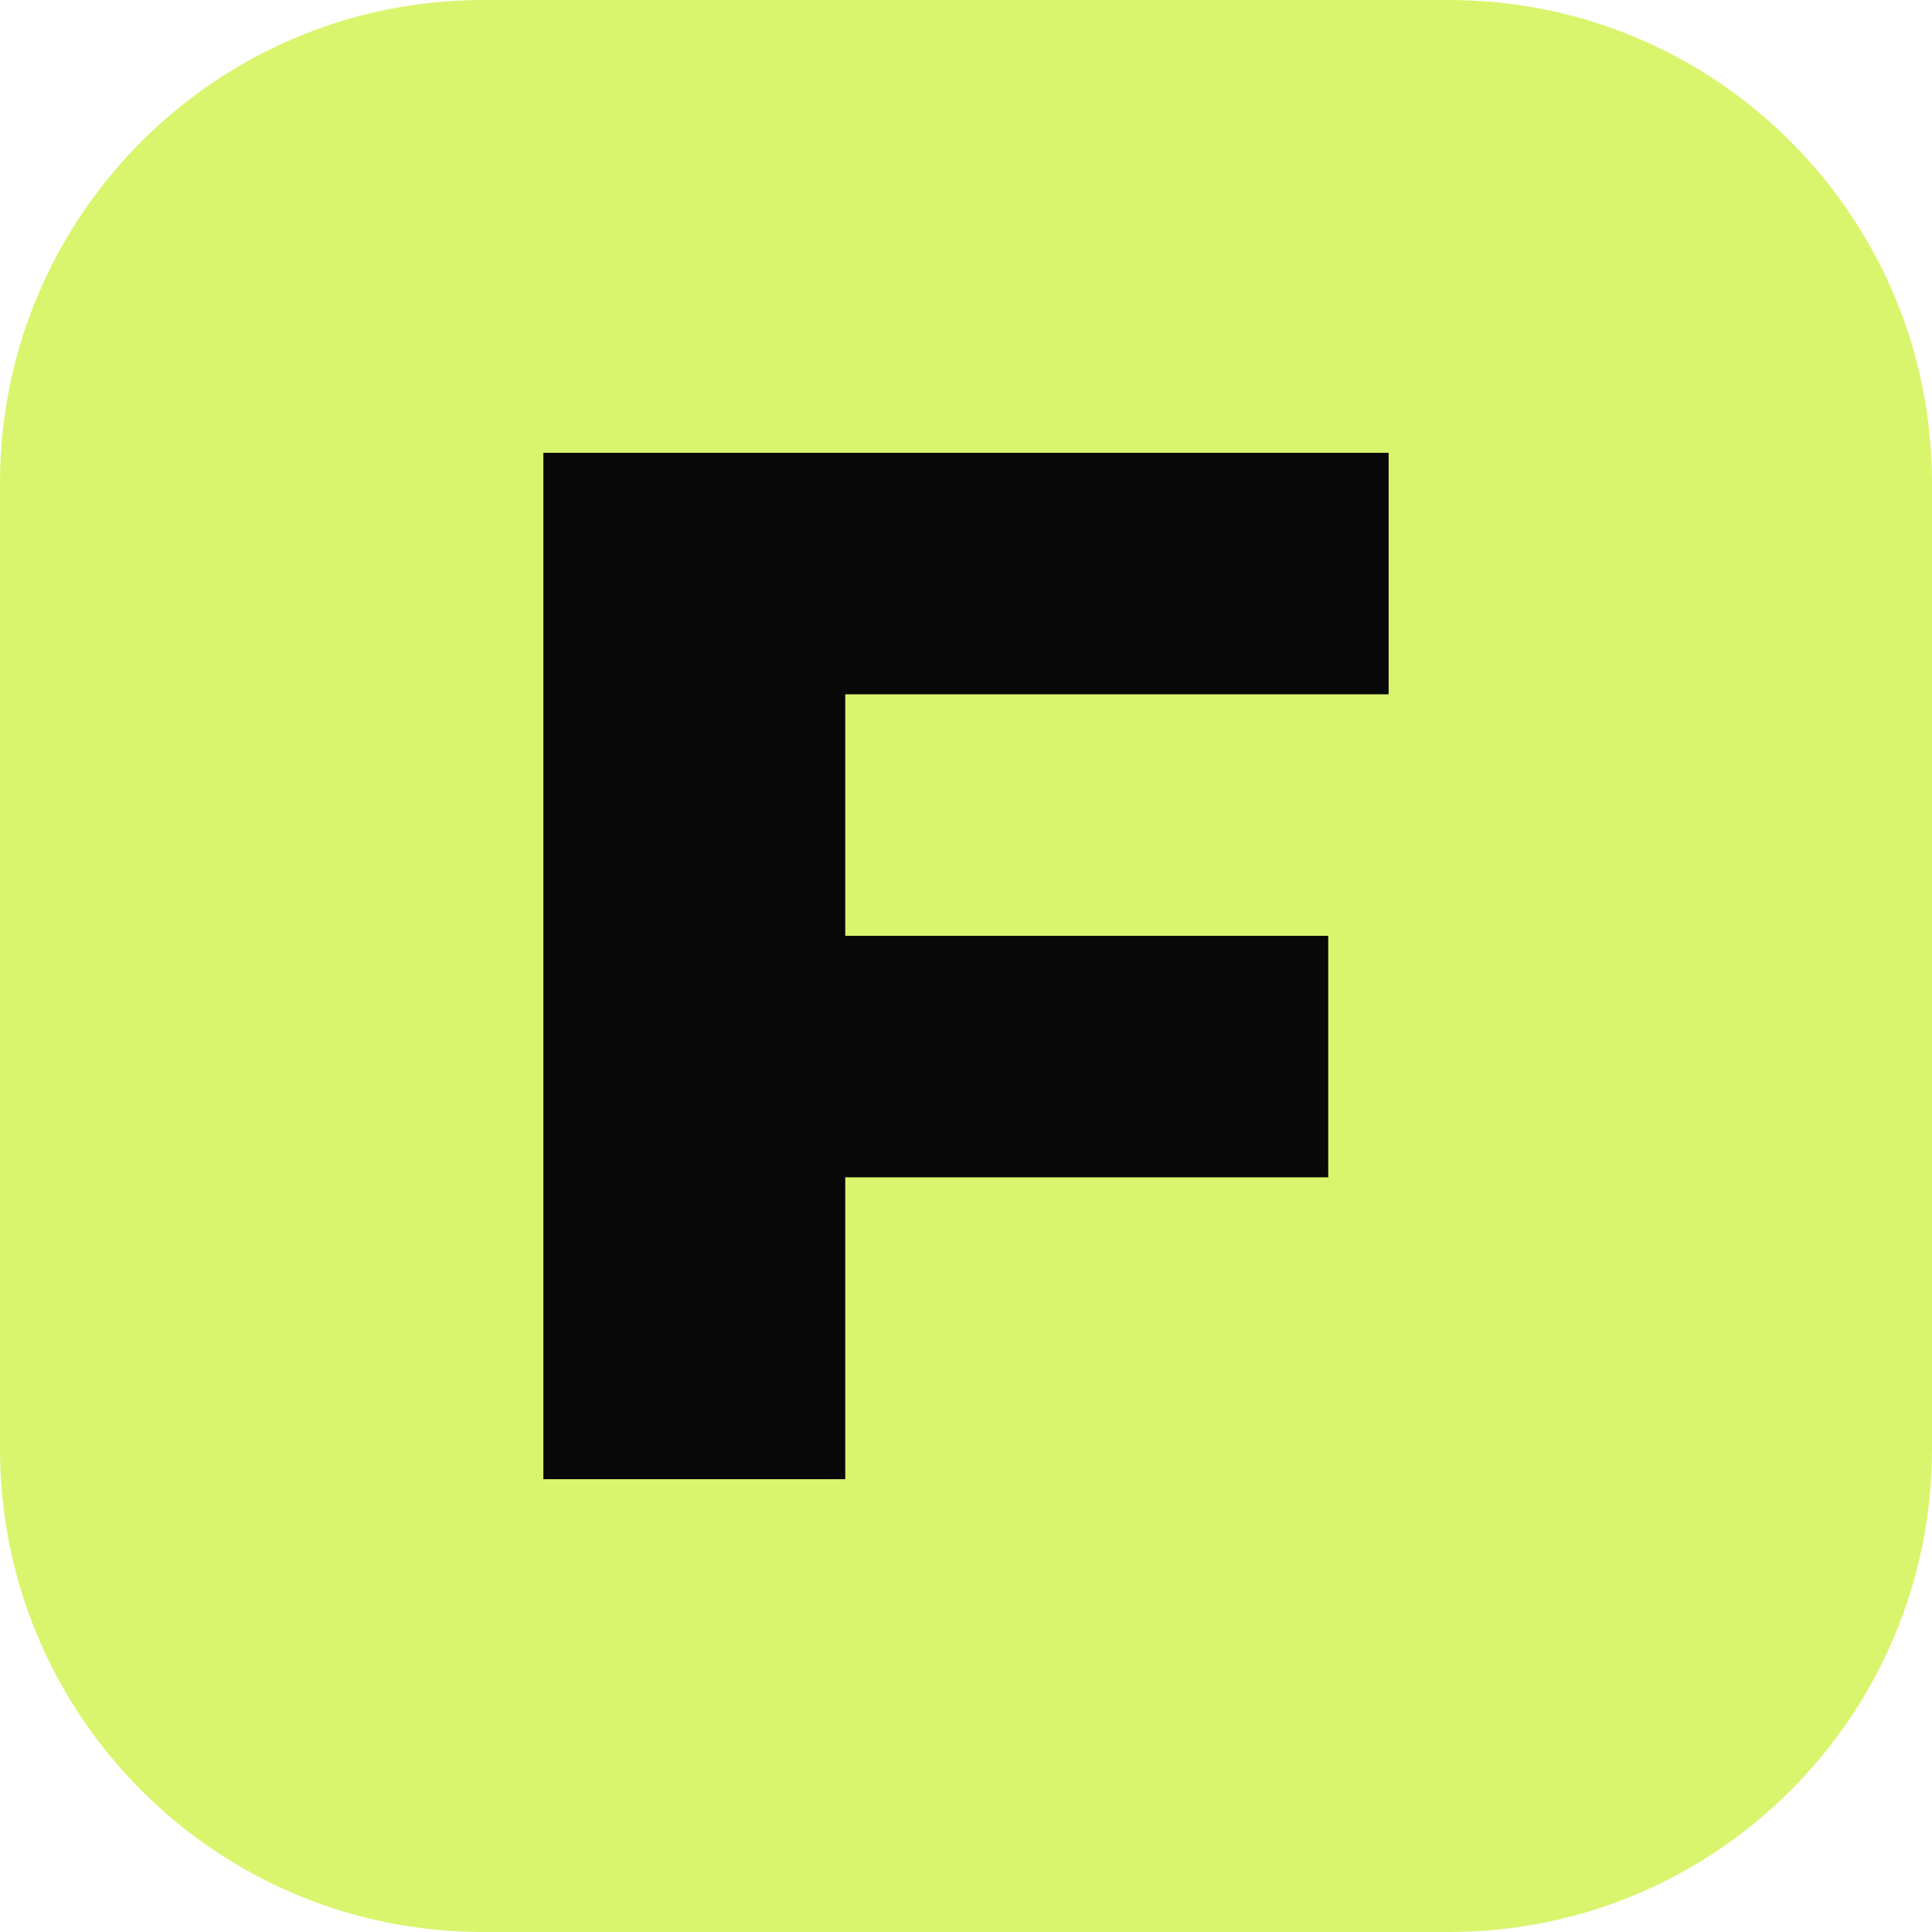
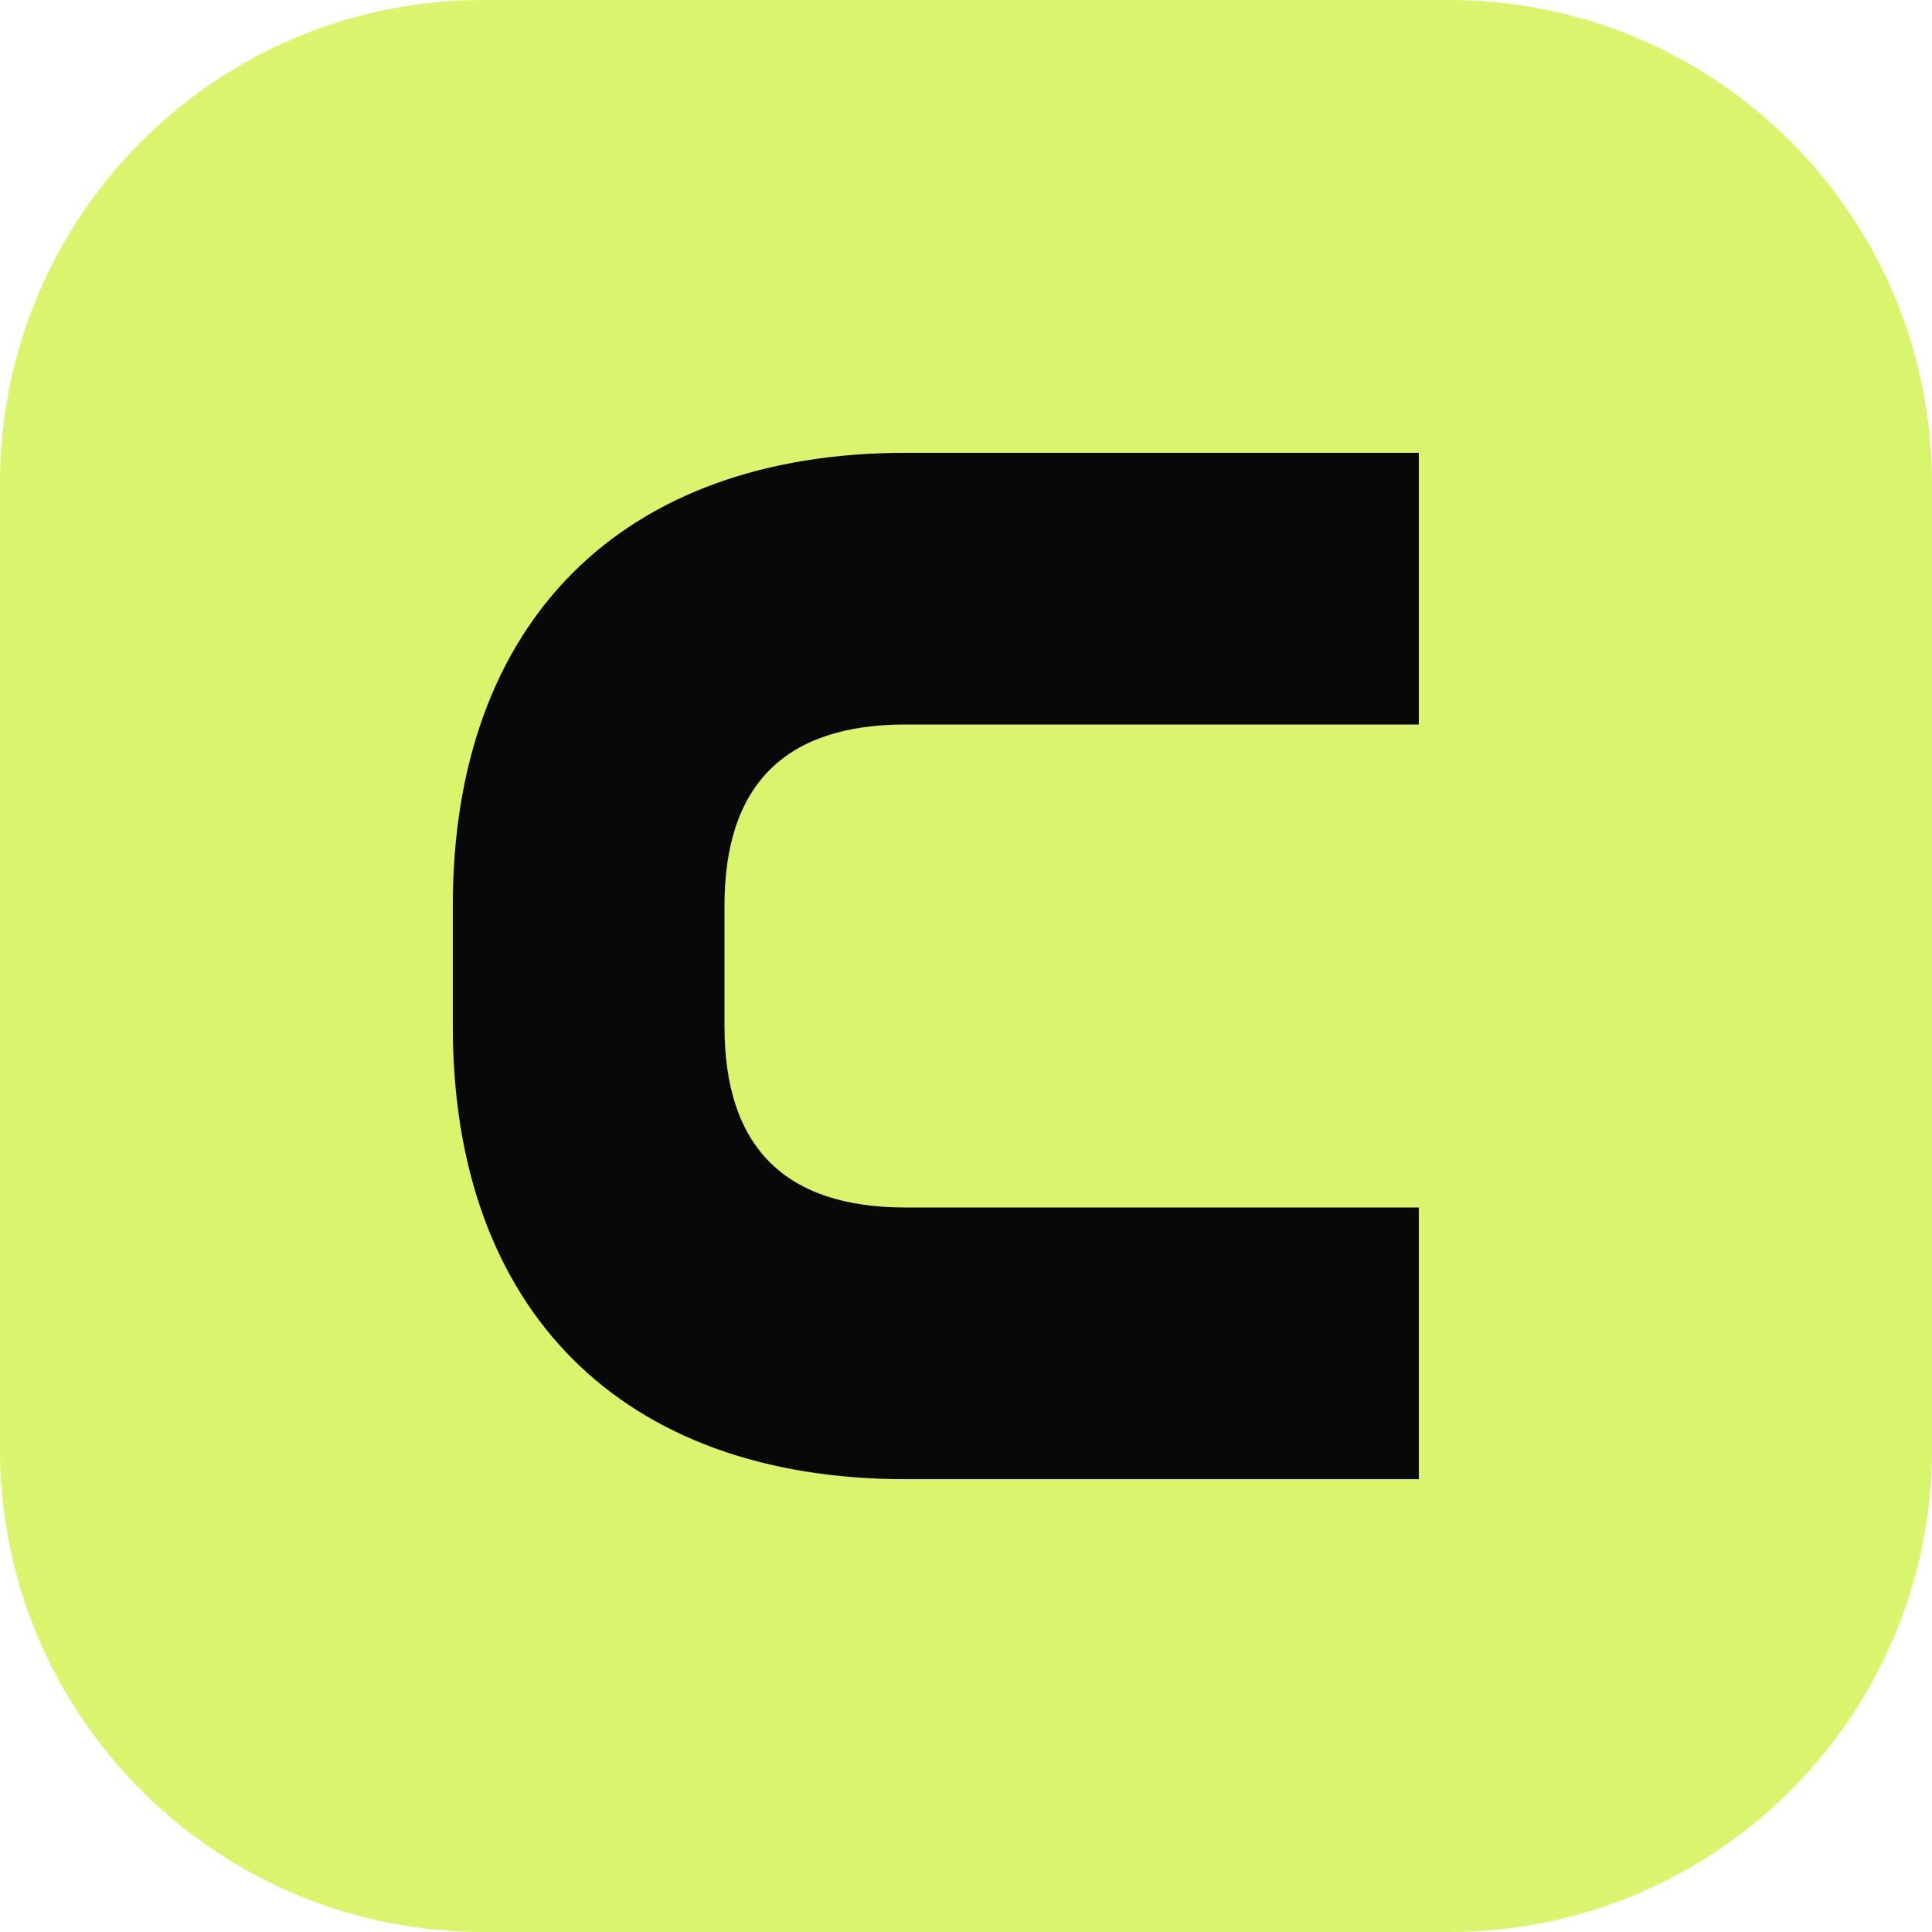
<svg xmlns="http://www.w3.org/2000/svg" viewBox="0 0 64 64">
  <rect width="64" height="64" rx="16" fill="#d9f56d" />
-   <path d="M18 15h28v8H28v8h16v8H28v10h-10z" fill="#080808" />
+   <path d="M47 15H30c-9.4 0-15 5.6-15 15v4c0 9.4 5.6 15 15 15h17v-9H30c-4 0-6-2-6-6v-4c0-4 2-6 6-6h17z" fill="#080808" />
</svg>
